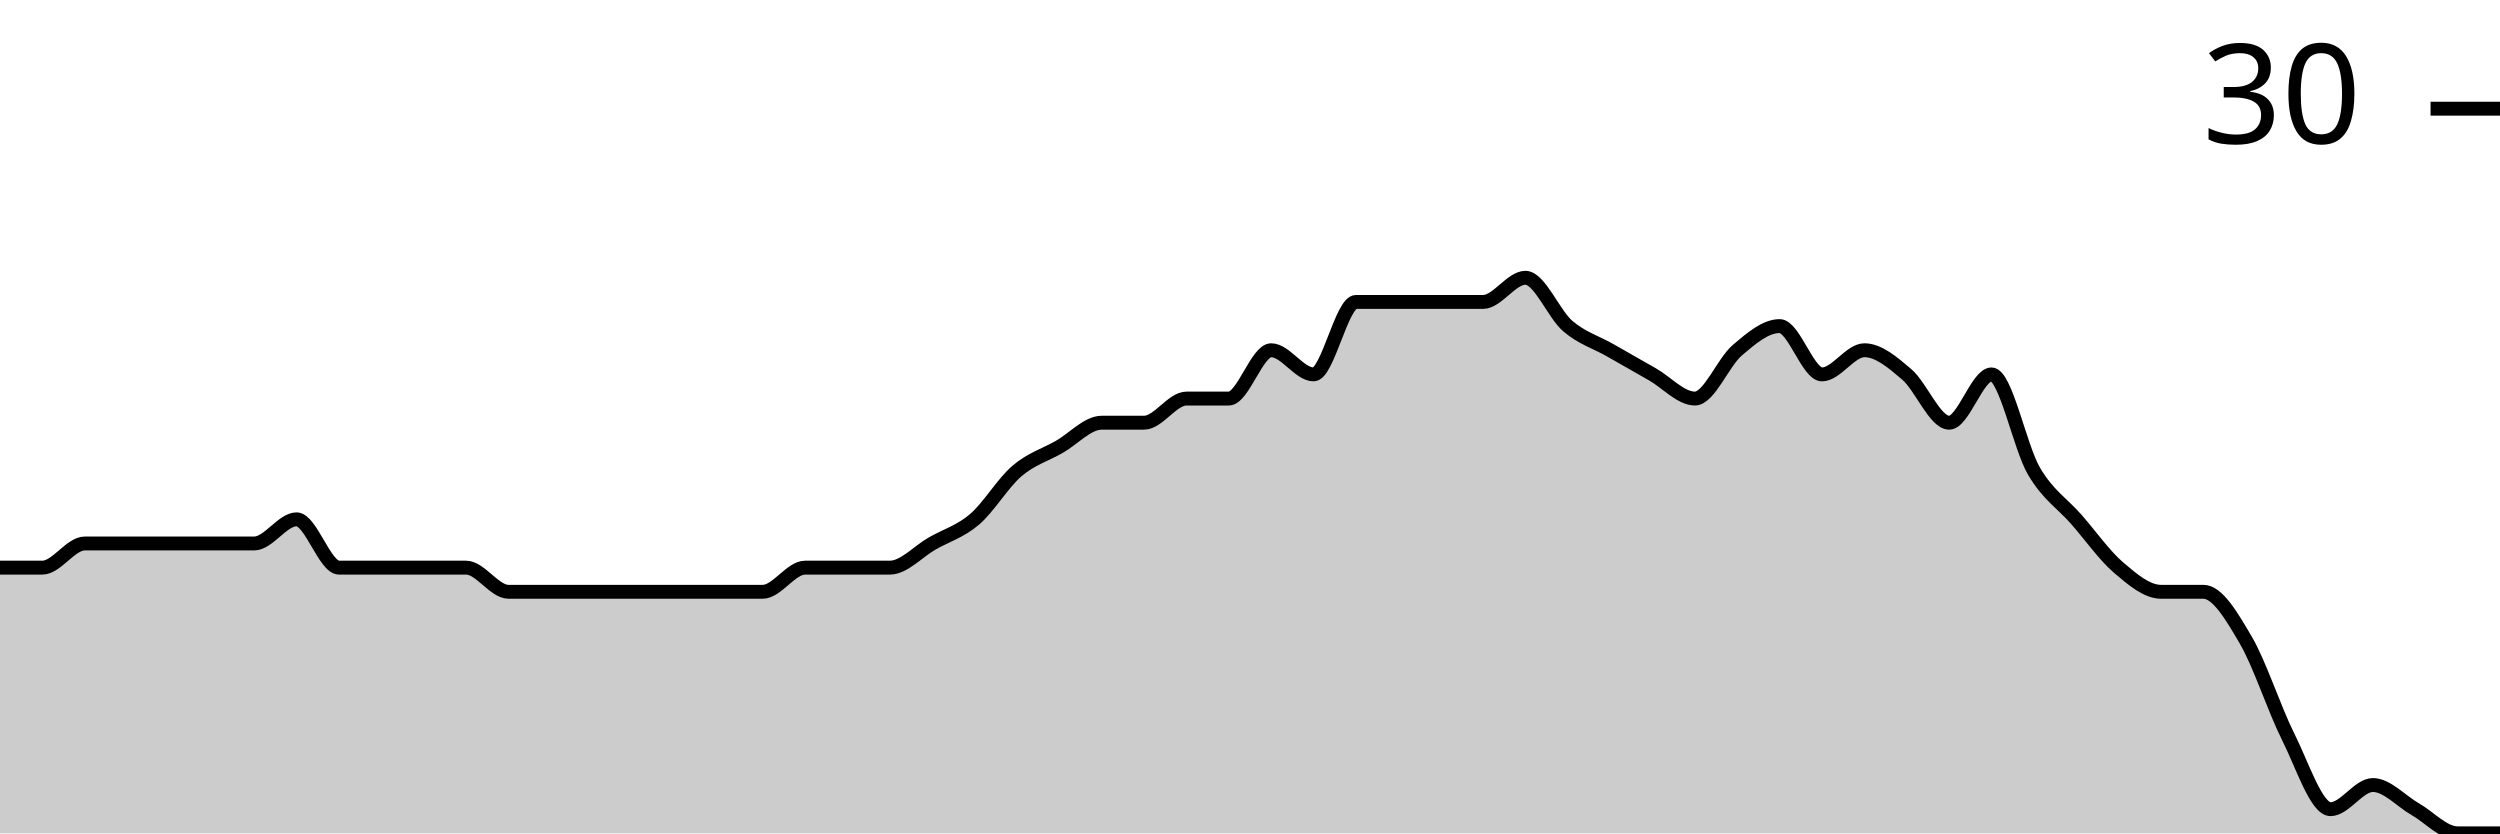
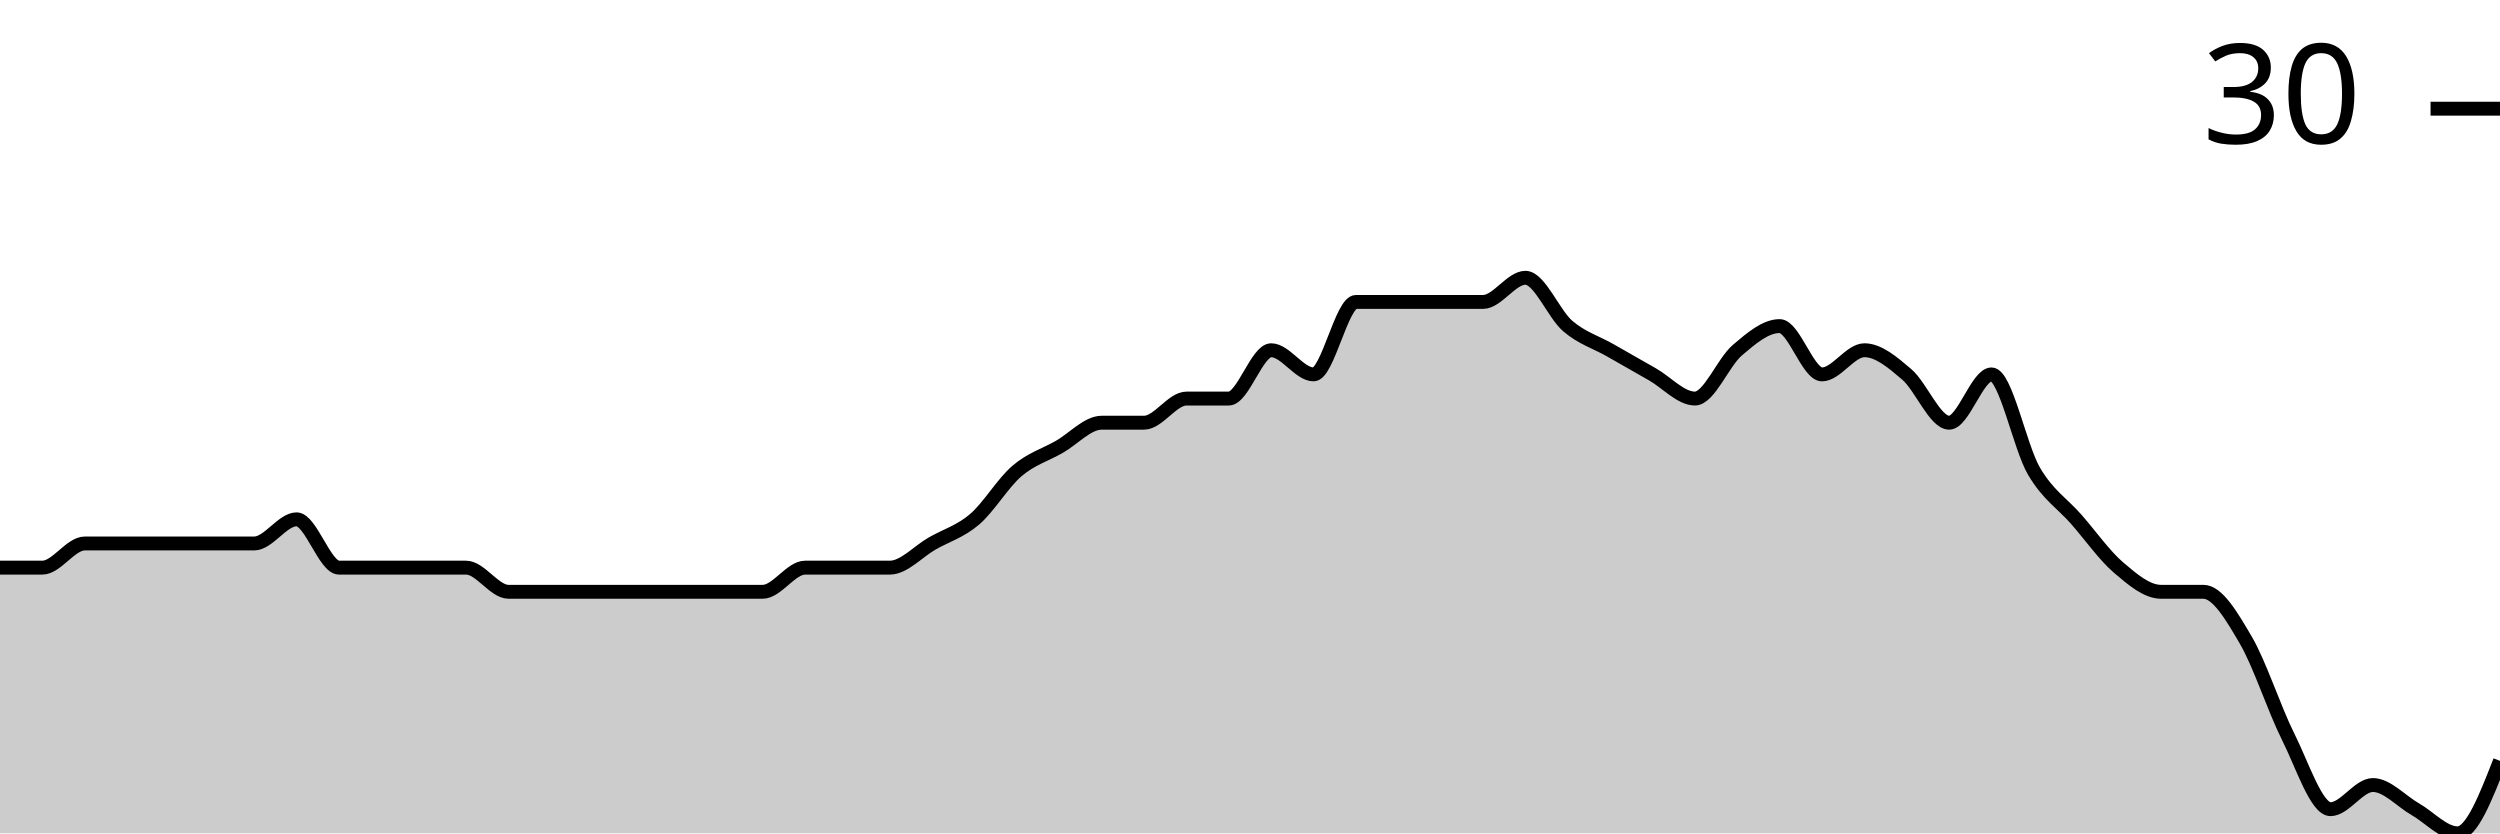
<svg xmlns="http://www.w3.org/2000/svg" viewBox="0 0 180 60">
  <g transform="translate(0,20)">
-     <path class="area" fill="rgba(0, 0, 0, 0.2)" d="M0,20.87C1.017,20.87,2.034,20.87,3.051,20.87C4.068,20.87,5.085,19.13,6.102,19.13C7.119,19.13,8.136,19.13,9.153,19.13C10.169,19.13,11.186,19.13,12.203,19.13C13.22,19.13,14.237,19.13,15.254,19.13C16.271,19.13,17.288,19.13,18.305,19.13C19.322,19.13,20.339,17.391,21.356,17.391C22.373,17.391,23.39,20.87,24.407,20.87C25.424,20.87,26.441,20.87,27.458,20.87C28.475,20.87,29.492,20.87,30.508,20.87C31.525,20.87,32.542,20.87,33.559,20.87C34.576,20.87,35.593,22.609,36.61,22.609C37.627,22.609,38.644,22.609,39.661,22.609C40.678,22.609,41.695,22.609,42.712,22.609C43.729,22.609,44.746,22.609,45.763,22.609C46.78,22.609,47.797,22.609,48.814,22.609C49.831,22.609,50.847,22.609,51.864,22.609C52.881,22.609,53.898,22.609,54.915,22.609C55.932,22.609,56.949,20.87,57.966,20.87C58.983,20.87,60,20.87,61.017,20.87C62.034,20.87,63.051,20.87,64.068,20.87C65.085,20.87,66.102,19.71,67.119,19.13C68.136,18.551,69.153,18.261,70.169,17.391C71.186,16.522,72.203,14.783,73.22,13.913C74.237,13.043,75.254,12.754,76.271,12.174C77.288,11.594,78.305,10.435,79.322,10.435C80.339,10.435,81.356,10.435,82.373,10.435C83.39,10.435,84.407,8.696,85.424,8.696C86.441,8.696,87.458,8.696,88.475,8.696C89.492,8.696,90.508,5.217,91.525,5.217C92.542,5.217,93.559,6.957,94.576,6.957C95.593,6.957,96.61,1.739,97.627,1.739C98.644,1.739,99.661,1.739,100.678,1.739C101.695,1.739,102.712,1.739,103.729,1.739C104.746,1.739,105.763,1.739,106.78,1.739C107.797,1.739,108.814,0,109.831,0C110.847,0,111.864,2.609,112.881,3.478C113.898,4.348,114.915,4.638,115.932,5.217C116.949,5.797,117.966,6.377,118.983,6.957C120,7.536,121.017,8.696,122.034,8.696C123.051,8.696,124.068,6.087,125.085,5.217C126.102,4.348,127.119,3.478,128.136,3.478C129.153,3.478,130.169,6.957,131.186,6.957C132.203,6.957,133.22,5.217,134.237,5.217C135.254,5.217,136.271,6.087,137.288,6.957C138.305,7.826,139.322,10.435,140.339,10.435C141.356,10.435,142.373,6.957,143.39,6.957C144.407,6.957,145.424,12.174,146.441,13.913C147.458,15.652,148.475,16.232,149.492,17.391C150.508,18.551,151.525,20,152.542,20.87C153.559,21.739,154.576,22.609,155.593,22.609C156.61,22.609,157.627,22.609,158.644,22.609C159.661,22.609,160.678,24.348,161.695,26.087C162.712,27.826,163.729,31.014,164.746,33.043C165.763,35.072,166.78,38.261,167.797,38.261C168.814,38.261,169.831,36.522,170.847,36.522C171.864,36.522,172.881,37.681,173.898,38.261C174.915,38.841,175.932,40,176.949,40C177.966,40,178.983,40,180,40L180,40C178.983,40,177.966,40,176.949,40C175.932,40,174.915,40,173.898,40C172.881,40,171.864,40,170.847,40C169.831,40,168.814,40,167.797,40C166.78,40,165.763,40,164.746,40C163.729,40,162.712,40,161.695,40C160.678,40,159.661,40,158.644,40C157.627,40,156.61,40,155.593,40C154.576,40,153.559,40,152.542,40C151.525,40,150.508,40,149.492,40C148.475,40,147.458,40,146.441,40C145.424,40,144.407,40,143.39,40C142.373,40,141.356,40,140.339,40C139.322,40,138.305,40,137.288,40C136.271,40,135.254,40,134.237,40C133.22,40,132.203,40,131.186,40C130.169,40,129.153,40,128.136,40C127.119,40,126.102,40,125.085,40C124.068,40,123.051,40,122.034,40C121.017,40,120,40,118.983,40C117.966,40,116.949,40,115.932,40C114.915,40,113.898,40,112.881,40C111.864,40,110.847,40,109.831,40C108.814,40,107.797,40,106.78,40C105.763,40,104.746,40,103.729,40C102.712,40,101.695,40,100.678,40C99.661,40,98.644,40,97.627,40C96.61,40,95.593,40,94.576,40C93.559,40,92.542,40,91.525,40C90.508,40,89.492,40,88.475,40C87.458,40,86.441,40,85.424,40C84.407,40,83.39,40,82.373,40C81.356,40,80.339,40,79.322,40C78.305,40,77.288,40,76.271,40C75.254,40,74.237,40,73.22,40C72.203,40,71.186,40,70.169,40C69.153,40,68.136,40,67.119,40C66.102,40,65.085,40,64.068,40C63.051,40,62.034,40,61.017,40C60,40,58.983,40,57.966,40C56.949,40,55.932,40,54.915,40C53.898,40,52.881,40,51.864,40C50.847,40,49.831,40,48.814,40C47.797,40,46.78,40,45.763,40C44.746,40,43.729,40,42.712,40C41.695,40,40.678,40,39.661,40C38.644,40,37.627,40,36.61,40C35.593,40,34.576,40,33.559,40C32.542,40,31.525,40,30.508,40C29.492,40,28.475,40,27.458,40C26.441,40,25.424,40,24.407,40C23.39,40,22.373,40,21.356,40C20.339,40,19.322,40,18.305,40C17.288,40,16.271,40,15.254,40C14.237,40,13.22,40,12.203,40C11.186,40,10.169,40,9.153,40C8.136,40,7.119,40,6.102,40C5.085,40,4.068,40,3.051,40C2.034,40,1.017,40,0,40Z" />
-     <path class="line" stroke="black" fill="none" d="M0,20.87C1.017,20.87,2.034,20.87,3.051,20.87C4.068,20.87,5.085,19.13,6.102,19.13C7.119,19.13,8.136,19.13,9.153,19.13C10.169,19.13,11.186,19.13,12.203,19.13C13.22,19.13,14.237,19.13,15.254,19.13C16.271,19.13,17.288,19.13,18.305,19.13C19.322,19.13,20.339,17.391,21.356,17.391C22.373,17.391,23.39,20.87,24.407,20.87C25.424,20.87,26.441,20.87,27.458,20.87C28.475,20.87,29.492,20.87,30.508,20.87C31.525,20.87,32.542,20.87,33.559,20.87C34.576,20.87,35.593,22.609,36.61,22.609C37.627,22.609,38.644,22.609,39.661,22.609C40.678,22.609,41.695,22.609,42.712,22.609C43.729,22.609,44.746,22.609,45.763,22.609C46.78,22.609,47.797,22.609,48.814,22.609C49.831,22.609,50.847,22.609,51.864,22.609C52.881,22.609,53.898,22.609,54.915,22.609C55.932,22.609,56.949,20.87,57.966,20.87C58.983,20.87,60,20.87,61.017,20.87C62.034,20.87,63.051,20.87,64.068,20.87C65.085,20.87,66.102,19.71,67.119,19.13C68.136,18.551,69.153,18.261,70.169,17.391C71.186,16.522,72.203,14.783,73.22,13.913C74.237,13.043,75.254,12.754,76.271,12.174C77.288,11.594,78.305,10.435,79.322,10.435C80.339,10.435,81.356,10.435,82.373,10.435C83.39,10.435,84.407,8.696,85.424,8.696C86.441,8.696,87.458,8.696,88.475,8.696C89.492,8.696,90.508,5.217,91.525,5.217C92.542,5.217,93.559,6.957,94.576,6.957C95.593,6.957,96.61,1.739,97.627,1.739C98.644,1.739,99.661,1.739,100.678,1.739C101.695,1.739,102.712,1.739,103.729,1.739C104.746,1.739,105.763,1.739,106.78,1.739C107.797,1.739,108.814,0,109.831,0C110.847,0,111.864,2.609,112.881,3.478C113.898,4.348,114.915,4.638,115.932,5.217C116.949,5.797,117.966,6.377,118.983,6.957C120,7.536,121.017,8.696,122.034,8.696C123.051,8.696,124.068,6.087,125.085,5.217C126.102,4.348,127.119,3.478,128.136,3.478C129.153,3.478,130.169,6.957,131.186,6.957C132.203,6.957,133.22,5.217,134.237,5.217C135.254,5.217,136.271,6.087,137.288,6.957C138.305,7.826,139.322,10.435,140.339,10.435C141.356,10.435,142.373,6.957,143.39,6.957C144.407,6.957,145.424,12.174,146.441,13.913C147.458,15.652,148.475,16.232,149.492,17.391C150.508,18.551,151.525,20,152.542,20.87C153.559,21.739,154.576,22.609,155.593,22.609C156.61,22.609,157.627,22.609,158.644,22.609C159.661,22.609,160.678,24.348,161.695,26.087C162.712,27.826,163.729,31.014,164.746,33.043C165.763,35.072,166.78,38.261,167.797,38.261C168.814,38.261,169.831,36.522,170.847,36.522C171.864,36.522,172.881,37.681,173.898,38.261C174.915,38.841,175.932,40,176.949,40C177.966,40,178.983,40,180,40" />
+     <path class="area" fill="rgba(0, 0, 0, 0.2)" d="M0,20.87C1.017,20.87,2.034,20.87,3.051,20.87C4.068,20.87,5.085,19.13,6.102,19.13C7.119,19.13,8.136,19.13,9.153,19.13C10.169,19.13,11.186,19.13,12.203,19.13C13.22,19.13,14.237,19.13,15.254,19.13C16.271,19.13,17.288,19.13,18.305,19.13C19.322,19.13,20.339,17.391,21.356,17.391C22.373,17.391,23.39,20.87,24.407,20.87C25.424,20.87,26.441,20.87,27.458,20.87C28.475,20.87,29.492,20.87,30.508,20.87C31.525,20.87,32.542,20.87,33.559,20.87C34.576,20.87,35.593,22.609,36.61,22.609C37.627,22.609,38.644,22.609,39.661,22.609C40.678,22.609,41.695,22.609,42.712,22.609C43.729,22.609,44.746,22.609,45.763,22.609C46.78,22.609,47.797,22.609,48.814,22.609C49.831,22.609,50.847,22.609,51.864,22.609C52.881,22.609,53.898,22.609,54.915,22.609C55.932,22.609,56.949,20.87,57.966,20.87C58.983,20.87,60,20.87,61.017,20.87C62.034,20.87,63.051,20.87,64.068,20.87C65.085,20.87,66.102,19.71,67.119,19.13C68.136,18.551,69.153,18.261,70.169,17.391C71.186,16.522,72.203,14.783,73.22,13.913C74.237,13.043,75.254,12.754,76.271,12.174C77.288,11.594,78.305,10.435,79.322,10.435C80.339,10.435,81.356,10.435,82.373,10.435C83.39,10.435,84.407,8.696,85.424,8.696C86.441,8.696,87.458,8.696,88.475,8.696C89.492,8.696,90.508,5.217,91.525,5.217C92.542,5.217,93.559,6.957,94.576,6.957C95.593,6.957,96.61,1.739,97.627,1.739C98.644,1.739,99.661,1.739,100.678,1.739C101.695,1.739,102.712,1.739,103.729,1.739C104.746,1.739,105.763,1.739,106.78,1.739C107.797,1.739,108.814,0,109.831,0C110.847,0,111.864,2.609,112.881,3.478C113.898,4.348,114.915,4.638,115.932,5.217C116.949,5.797,117.966,6.377,118.983,6.957C120,7.536,121.017,8.696,122.034,8.696C123.051,8.696,124.068,6.087,125.085,5.217C126.102,4.348,127.119,3.478,128.136,3.478C129.153,3.478,130.169,6.957,131.186,6.957C132.203,6.957,133.22,5.217,134.237,5.217C135.254,5.217,136.271,6.087,137.288,6.957C138.305,7.826,139.322,10.435,140.339,10.435C141.356,10.435,142.373,6.957,143.39,6.957C144.407,6.957,145.424,12.174,146.441,13.913C147.458,15.652,148.475,16.232,149.492,17.391C150.508,18.551,151.525,20,152.542,20.87C153.559,21.739,154.576,22.609,155.593,22.609C156.61,22.609,157.627,22.609,158.644,22.609C159.661,22.609,160.678,24.348,161.695,26.087C162.712,27.826,163.729,31.014,164.746,33.043C165.763,35.072,166.78,38.261,167.797,38.261C168.814,38.261,169.831,36.522,170.847,36.522C171.864,36.522,172.881,37.681,173.898,38.261C174.915,38.841,175.932,40,176.949,40C177.966,40,178.983,37.391,180,34.783L180,40C178.983,40,177.966,40,176.949,40C175.932,40,174.915,40,173.898,40C172.881,40,171.864,40,170.847,40C169.831,40,168.814,40,167.797,40C166.78,40,165.763,40,164.746,40C163.729,40,162.712,40,161.695,40C160.678,40,159.661,40,158.644,40C157.627,40,156.61,40,155.593,40C154.576,40,153.559,40,152.542,40C151.525,40,150.508,40,149.492,40C148.475,40,147.458,40,146.441,40C145.424,40,144.407,40,143.39,40C142.373,40,141.356,40,140.339,40C139.322,40,138.305,40,137.288,40C136.271,40,135.254,40,134.237,40C133.22,40,132.203,40,131.186,40C130.169,40,129.153,40,128.136,40C127.119,40,126.102,40,125.085,40C124.068,40,123.051,40,122.034,40C121.017,40,120,40,118.983,40C117.966,40,116.949,40,115.932,40C114.915,40,113.898,40,112.881,40C111.864,40,110.847,40,109.831,40C108.814,40,107.797,40,106.78,40C105.763,40,104.746,40,103.729,40C102.712,40,101.695,40,100.678,40C99.661,40,98.644,40,97.627,40C96.61,40,95.593,40,94.576,40C93.559,40,92.542,40,91.525,40C90.508,40,89.492,40,88.475,40C87.458,40,86.441,40,85.424,40C84.407,40,83.39,40,82.373,40C81.356,40,80.339,40,79.322,40C78.305,40,77.288,40,76.271,40C75.254,40,74.237,40,73.22,40C72.203,40,71.186,40,70.169,40C69.153,40,68.136,40,67.119,40C66.102,40,65.085,40,64.068,40C63.051,40,62.034,40,61.017,40C60,40,58.983,40,57.966,40C56.949,40,55.932,40,54.915,40C53.898,40,52.881,40,51.864,40C50.847,40,49.831,40,48.814,40C47.797,40,46.78,40,45.763,40C44.746,40,43.729,40,42.712,40C41.695,40,40.678,40,39.661,40C38.644,40,37.627,40,36.61,40C35.593,40,34.576,40,33.559,40C32.542,40,31.525,40,30.508,40C29.492,40,28.475,40,27.458,40C26.441,40,25.424,40,24.407,40C23.39,40,22.373,40,21.356,40C20.339,40,19.322,40,18.305,40C17.288,40,16.271,40,15.254,40C14.237,40,13.22,40,12.203,40C11.186,40,10.169,40,9.153,40C8.136,40,7.119,40,6.102,40C5.085,40,4.068,40,3.051,40C2.034,40,1.017,40,0,40Z" />
+     <path class="line" stroke="black" fill="none" d="M0,20.87C1.017,20.87,2.034,20.87,3.051,20.87C4.068,20.87,5.085,19.13,6.102,19.13C7.119,19.13,8.136,19.13,9.153,19.13C10.169,19.13,11.186,19.13,12.203,19.13C13.22,19.13,14.237,19.13,15.254,19.13C16.271,19.13,17.288,19.13,18.305,19.13C19.322,19.13,20.339,17.391,21.356,17.391C22.373,17.391,23.39,20.87,24.407,20.87C25.424,20.87,26.441,20.87,27.458,20.87C28.475,20.87,29.492,20.87,30.508,20.87C31.525,20.87,32.542,20.87,33.559,20.87C34.576,20.87,35.593,22.609,36.61,22.609C37.627,22.609,38.644,22.609,39.661,22.609C40.678,22.609,41.695,22.609,42.712,22.609C43.729,22.609,44.746,22.609,45.763,22.609C46.78,22.609,47.797,22.609,48.814,22.609C49.831,22.609,50.847,22.609,51.864,22.609C52.881,22.609,53.898,22.609,54.915,22.609C55.932,22.609,56.949,20.87,57.966,20.87C58.983,20.87,60,20.87,61.017,20.87C62.034,20.87,63.051,20.87,64.068,20.87C65.085,20.87,66.102,19.71,67.119,19.13C68.136,18.551,69.153,18.261,70.169,17.391C71.186,16.522,72.203,14.783,73.22,13.913C74.237,13.043,75.254,12.754,76.271,12.174C77.288,11.594,78.305,10.435,79.322,10.435C80.339,10.435,81.356,10.435,82.373,10.435C83.39,10.435,84.407,8.696,85.424,8.696C86.441,8.696,87.458,8.696,88.475,8.696C89.492,8.696,90.508,5.217,91.525,5.217C92.542,5.217,93.559,6.957,94.576,6.957C95.593,6.957,96.61,1.739,97.627,1.739C98.644,1.739,99.661,1.739,100.678,1.739C101.695,1.739,102.712,1.739,103.729,1.739C104.746,1.739,105.763,1.739,106.78,1.739C107.797,1.739,108.814,0,109.831,0C110.847,0,111.864,2.609,112.881,3.478C113.898,4.348,114.915,4.638,115.932,5.217C116.949,5.797,117.966,6.377,118.983,6.957C120,7.536,121.017,8.696,122.034,8.696C123.051,8.696,124.068,6.087,125.085,5.217C126.102,4.348,127.119,3.478,128.136,3.478C129.153,3.478,130.169,6.957,131.186,6.957C132.203,6.957,133.22,5.217,134.237,5.217C135.254,5.217,136.271,6.087,137.288,6.957C138.305,7.826,139.322,10.435,140.339,10.435C141.356,10.435,142.373,6.957,143.39,6.957C144.407,6.957,145.424,12.174,146.441,13.913C147.458,15.652,148.475,16.232,149.492,17.391C150.508,18.551,151.525,20,152.542,20.87C153.559,21.739,154.576,22.609,155.593,22.609C156.61,22.609,157.627,22.609,158.644,22.609C159.661,22.609,160.678,24.348,161.695,26.087C162.712,27.826,163.729,31.014,164.746,33.043C165.763,35.072,166.78,38.261,167.797,38.261C168.814,38.261,169.831,36.522,170.847,36.522C171.864,36.522,172.881,37.681,173.898,38.261C174.915,38.841,175.932,40,176.949,40C177.966,40,178.983,37.391,180,34.783" />
    <path class="axis-ceiling" stroke-width="1" stroke="black" fill="none" d="M175,-12.174L180,-12.174" />
    <text class="axis-ceiling-label" font-family="sans-serif" text-anchor="end" font-size="10px" x="170" y="-9.674">30</text>
  </g>
</svg>
